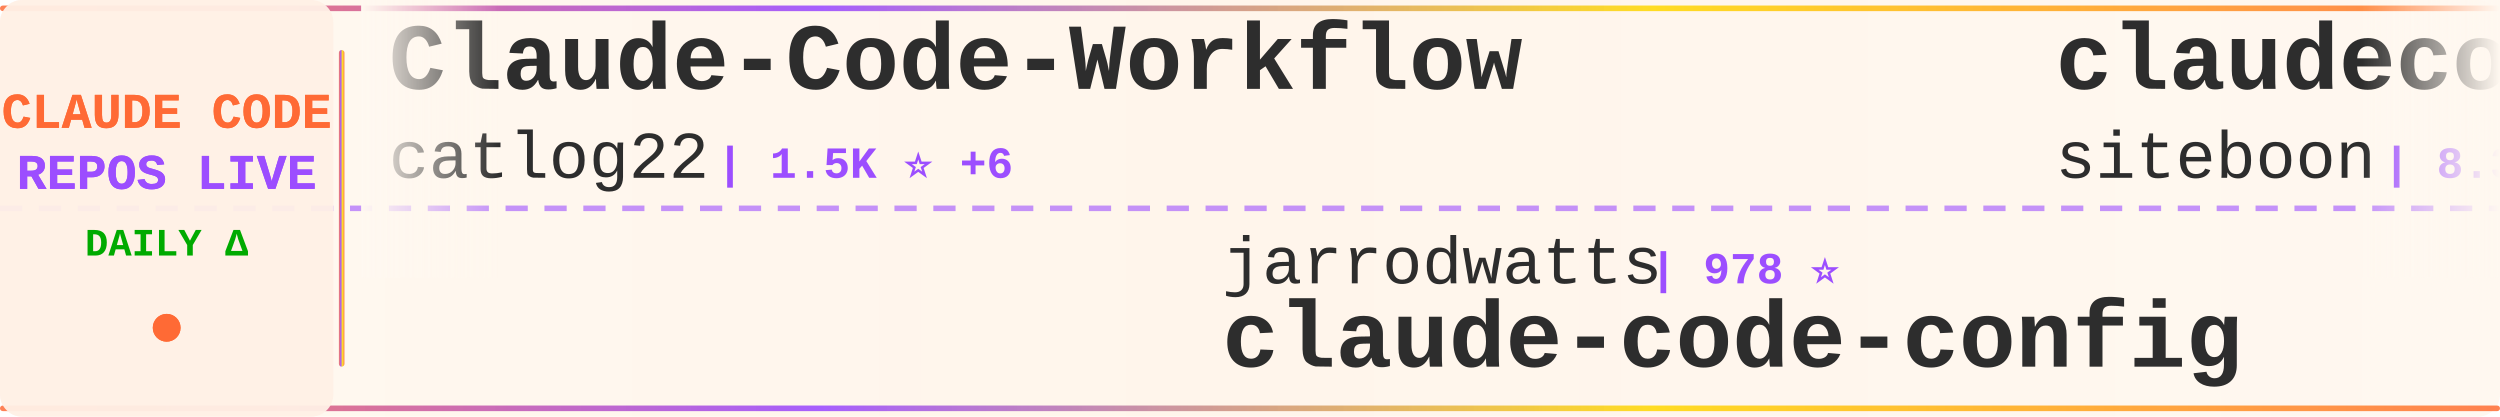
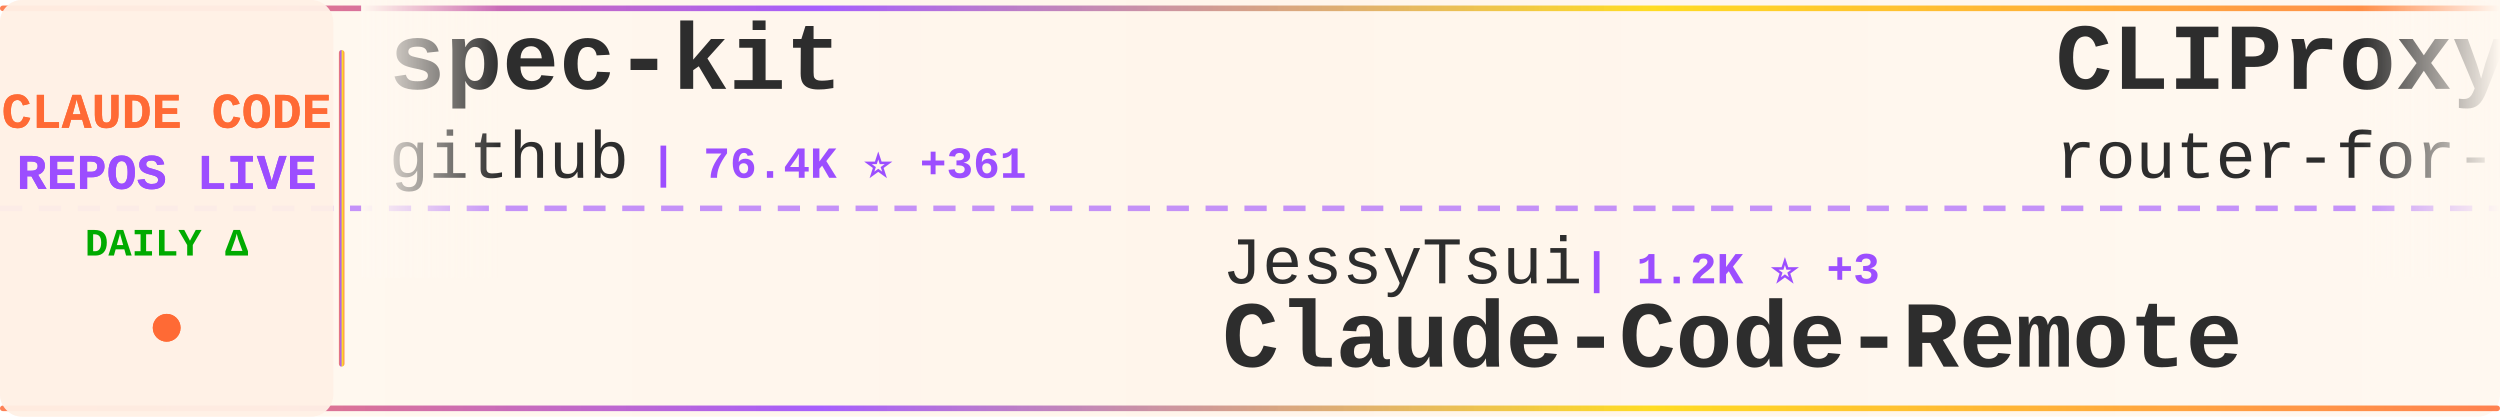
<svg xmlns="http://www.w3.org/2000/svg" width="900" height="150">
  <defs>
    <linearGradient id="tickerBg" x1="0%" y1="0%" x2="100%" y2="0%">
      <stop offset="0%" style="stop-color:#fff8f0;stop-opacity:0.98" />
      <stop offset="50%" style="stop-color:#fff5eb;stop-opacity:1" />
      <stop offset="100%" style="stop-color:#fff8f0;stop-opacity:0.98" />
    </linearGradient>
    <linearGradient id="borderGrad" x1="0%" y1="0%" x2="100%" y2="0%">
      <stop offset="0%" style="stop-color:#FF6B35;stop-opacity:0.85">
        <animate attributeName="stop-opacity" values="0.85;1;0.85" dur="2s" repeatCount="indefinite" />
      </stop>
      <stop offset="33%" style="stop-color:#9C4EFF;stop-opacity:0.9">
        <animate attributeName="stop-opacity" values="0.9;1;0.9" dur="2.2s" repeatCount="indefinite" />
      </stop>
      <stop offset="66%" style="stop-color:#FFD700;stop-opacity:0.85">
        <animate attributeName="stop-opacity" values="0.85;1;0.85" dur="1.8s" repeatCount="indefinite" />
      </stop>
      <stop offset="100%" style="stop-color:#FF6B35;stop-opacity:0.85">
        <animate attributeName="stop-opacity" values="0.85;1;0.85" dur="2s" repeatCount="indefinite" />
      </stop>
    </linearGradient>
    <filter id="textGlow">
      <feGaussianBlur stdDeviation="0.15" result="coloredBlur" />
      <feMerge>
        <feMergeNode in="coloredBlur" />
        <feMergeNode in="SourceGraphic" />
      </feMerge>
    </filter>
    <filter id="metricGlow">
      <feGaussianBlur stdDeviation="0.2" result="coloredBlur" />
      <feMerge>
        <feMergeNode in="coloredBlur" />
        <feMergeNode in="SourceGraphic" />
      </feMerge>
    </filter>
    <linearGradient id="leftFade" x1="0%" y1="0%" x2="100%" y2="0%">
      <stop offset="0%" style="stop-color:#fff8f0;stop-opacity:1" />
      <stop offset="100%" style="stop-color:#fff8f0;stop-opacity:0" />
    </linearGradient>
    <linearGradient id="rightFade" x1="0%" y1="0%" x2="100%" y2="0%">
      <stop offset="0%" style="stop-color:#fff8f0;stop-opacity:0" />
      <stop offset="100%" style="stop-color:#fff8f0;stop-opacity:1" />
    </linearGradient>
  </defs>
  <rect width="900" height="150" fill="url(#tickerBg)" rx="8" />
  <rect x="0" y="2" width="900" height="2" fill="url(#borderGrad)" rx="1" />
  <rect x="0" y="146" width="900" height="2" fill="url(#borderGrad)" rx="1" />
  <line x1="0" y1="75" x2="900" y2="75" stroke="#9C4EFF" stroke-width="2" stroke-dasharray="8 6" opacity="0.6" />
  <rect x="0" y="0" width="120" height="150" fill="#fff0e6" opacity="0.95" rx="8" />
  <text x="60" y="46" font-family="'Courier New', monospace" font-size="18" font-weight="bold" fill="#FF6B35" text-anchor="middle" filter="url(#textGlow)">
    CLAUDE CODE
  </text>
  <text x="60" y="68" font-family="'Courier New', monospace" font-size="18" font-weight="bold" fill="#9C4EFF" text-anchor="middle" filter="url(#textGlow)">
    REPOS LIVE
  </text>
  <text x="60" y="92" font-family="'Courier New', monospace" font-size="14" font-weight="bold" fill="#00aa00" text-anchor="middle">
    DAILY Δ
  </text>
  <circle cx="60" cy="118" r="5" fill="#FF6B35" filter="url(#metricGlow)">
    <animate attributeName="r" values="4;6;4" dur="1.5s" repeatCount="indefinite" />
    <animate attributeName="opacity" values="0.6;1;0.6" dur="1.5s" repeatCount="indefinite" />
  </circle>
  <rect x="122" y="18" width="2" height="114" fill="url(#borderGrad)" rx="1" />
  <clipPath id="tickerClip">
    <rect x="130" y="0" width="770" height="150" />
  </clipPath>
  <g clip-path="url(#tickerClip)">
    <g id="tickerItems">
      <animateTransform attributeName="transform" attributeType="XML" type="translate" from="0 0" to="-3000 0" dur="54s" repeatCount="indefinite" />
      <g transform="translate(0, 0)">
-         <text x="140" y="32" font-family="'Courier New', monospace" font-size="34" font-weight="bold" fill="#2d2d2d">Claude-Code-Workflow</text>
-         <text x="140" y="64" font-family="'Courier New', monospace" font-size="24" font-weight="normal" fill="#2d2d2d" opacity="1.0">catlog22</text>
-         <text x="258" y="64" font-family="'Courier New', monospace" font-size="16" font-weight="bold" fill="#9C4EFF"> | 1.5K ⭐ +6</text>
+         <text x="140" y="32" font-family="'Courier New', monospace" font-size="34" font-weight="bold" fill="#2d2d2d">spec-kit</text>
+         <text x="140" y="64" font-family="'Courier New', monospace" font-size="24" font-weight="normal" fill="#2d2d2d" opacity="1.0">github</text>
+         <text x="234" y="64" font-family="'Courier New', monospace" font-size="16" font-weight="bold" fill="#9C4EFF"> | 76.4K ⭐ +361</text>
      </g>
      <g transform="translate(300, 0)">
-         <text x="140" y="102" font-family="'Courier New', monospace" font-size="24" font-weight="normal" fill="#2d2d2d" opacity="1.0">jarrodwatts</text>
-         <text x="294" y="102" font-family="'Courier New', monospace" font-size="16" font-weight="bold" fill="#9C4EFF"> | 978 ⭐</text>
-         <text x="140" y="132" font-family="'Courier New', monospace" font-size="34" font-weight="bold" fill="#2d2d2d">claude-code-config</text>
+         <text x="140" y="102" font-family="'Courier New', monospace" font-size="24" font-weight="normal" fill="#2d2d2d" opacity="1.0">JessyTsui</text>
+         <text x="270" y="102" font-family="'Courier New', monospace" font-size="16" font-weight="bold" fill="#9C4EFF"> | 1.2K ⭐ +3</text>
+         <text x="140" y="132" font-family="'Courier New', monospace" font-size="34" font-weight="bold" fill="#2d2d2d">Claude-Code-Remote</text>
      </g>
      <g transform="translate(600, 0)">
-         <text x="140" y="32" font-family="'Courier New', monospace" font-size="34" font-weight="bold" fill="#2d2d2d">claudecodeui</text>
-         <text x="140" y="64" font-family="'Courier New', monospace" font-size="24" font-weight="normal" fill="#2d2d2d" opacity="1.0">siteboon</text>
-         <text x="258" y="64" font-family="'Courier New', monospace" font-size="16" font-weight="bold" fill="#9C4EFF"> | 8.3K ⭐ +65</text>
+         <text x="140" y="32" font-family="'Courier New', monospace" font-size="34" font-weight="bold" fill="#2d2d2d">CLIProxyAPI</text>
+         <text x="140" y="64" font-family="'Courier New', monospace" font-size="24" font-weight="normal" fill="#2d2d2d" opacity="1.0">router-for-me</text>
+         <text x="318" y="64" font-family="'Courier New', monospace" font-size="16" font-weight="bold" fill="#9C4EFF"> | 16.1K ⭐ +300</text>
      </g>
      <g transform="translate(900, 0)">
-         <text x="140" y="102" font-family="'Courier New', monospace" font-size="24" font-weight="normal" fill="#2d2d2d" opacity="1.0">ChrisWiles</text>
-         <text x="282" y="102" font-family="'Courier New', monospace" font-size="16" font-weight="bold" fill="#9C4EFF"> | 5.5K ⭐ +8</text>
-         <text x="140" y="132" font-family="'Courier New', monospace" font-size="34" font-weight="bold" fill="#2d2d2d">claude-code-showcase</text>
+         <text x="140" y="102" font-family="'Courier New', monospace" font-size="24" font-weight="normal" fill="#2d2d2d" opacity="1.0">kn1026</text>
+         <text x="234" y="102" font-family="'Courier New', monospace" font-size="16" font-weight="bold" fill="#9C4EFF"> | 704 ⭐</text>
+         <text x="140" y="132" font-family="'Courier New', monospace" font-size="34" font-weight="bold" fill="#2d2d2d">cc</text>
      </g>
      <g transform="translate(1200, 0)">
-         <text x="140" y="32" font-family="'Courier New', monospace" font-size="34" font-weight="bold" fill="#2d2d2d">claude-code-security-rev...</text>
-         <text x="140" y="64" font-family="'Courier New', monospace" font-size="24" font-weight="normal" fill="#2d2d2d" opacity="1.0">anthropics</text>
-         <text x="282" y="64" font-family="'Courier New', monospace" font-size="16" font-weight="bold" fill="#9C4EFF"> | 3.8K ⭐ +28</text>
+         <text x="140" y="32" font-family="'Courier New', monospace" font-size="34" font-weight="bold" fill="#2d2d2d">claude-code-sub-agents</text>
+         <text x="140" y="64" font-family="'Courier New', monospace" font-size="24" font-weight="normal" fill="#2d2d2d" opacity="1.0">lst97</text>
+         <text x="222" y="64" font-family="'Courier New', monospace" font-size="16" font-weight="bold" fill="#9C4EFF"> | 1.5K ⭐ +2</text>
      </g>
      <g transform="translate(1500, 0)">
-         <text x="140" y="102" font-family="'Courier New', monospace" font-size="24" font-weight="normal" fill="#2d2d2d" opacity="1.0">anthropics</text>
-         <text x="282" y="102" font-family="'Courier New', monospace" font-size="16" font-weight="bold" fill="#9C4EFF"> | 10.4K ⭐ +556</text>
-         <text x="140" y="132" font-family="'Courier New', monospace" font-size="34" font-weight="bold" fill="#2d2d2d">claude-plugins-official</text>
+         <text x="140" y="102" font-family="'Courier New', monospace" font-size="24" font-weight="normal" fill="#2d2d2d" opacity="1.0">bfly123</text>
+         <text x="246" y="102" font-family="'Courier New', monospace" font-size="16" font-weight="bold" fill="#9C4EFF"> | 1.6K ⭐ +18</text>
+         <text x="140" y="132" font-family="'Courier New', monospace" font-size="34" font-weight="bold" fill="#2d2d2d">claude_code_bridge</text>
      </g>
      <g transform="translate(1800, 0)">
-         <text x="140" y="32" font-family="'Courier New', monospace" font-size="34" font-weight="bold" fill="#2d2d2d">opencode</text>
-         <text x="140" y="64" font-family="'Courier New', monospace" font-size="24" font-weight="normal" fill="#2d2d2d" opacity="1.0">anomalyco</text>
-         <text x="270" y="64" font-family="'Courier New', monospace" font-size="16" font-weight="bold" fill="#9C4EFF"> | 121.2K ⭐ +719</text>
+         <text x="140" y="32" font-family="'Courier New', monospace" font-size="34" font-weight="bold" fill="#2d2d2d">claude-code-mastering</text>
+         <text x="140" y="64" font-family="'Courier New', monospace" font-size="24" font-weight="normal" fill="#2d2d2d" opacity="1.0">revfactory</text>
+         <text x="282" y="64" font-family="'Courier New', monospace" font-size="16" font-weight="bold" fill="#9C4EFF"> | 761 ⭐ +1</text>
      </g>
      <g transform="translate(2100, 0)">
-         <text x="140" y="102" font-family="'Courier New', monospace" font-size="24" font-weight="normal" fill="#2d2d2d" opacity="1.0">d-kimuson</text>
-         <text x="270" y="102" font-family="'Courier New', monospace" font-size="16" font-weight="bold" fill="#9C4EFF"> | 963 ⭐ +2</text>
-         <text x="140" y="132" font-family="'Courier New', monospace" font-size="34" font-weight="bold" fill="#2d2d2d">claude-code-viewer</text>
+         <text x="140" y="102" font-family="'Courier New', monospace" font-size="24" font-weight="normal" fill="#2d2d2d" opacity="1.0">1rgs</text>
+         <text x="210" y="102" font-family="'Courier New', monospace" font-size="16" font-weight="bold" fill="#9C4EFF"> | 3.2K ⭐ +9</text>
+         <text x="140" y="132" font-family="'Courier New', monospace" font-size="34" font-weight="bold" fill="#2d2d2d">claude-code-proxy</text>
      </g>
      <g transform="translate(2400, 0)">
-         <text x="140" y="32" font-family="'Courier New', monospace" font-size="34" font-weight="bold" fill="#2d2d2d">claude-code-tools</text>
-         <text x="140" y="64" font-family="'Courier New', monospace" font-size="24" font-weight="normal" fill="#2d2d2d" opacity="1.0">pchalasani</text>
-         <text x="282" y="64" font-family="'Courier New', monospace" font-size="16" font-weight="bold" fill="#9C4EFF"> | 1.6K ⭐ +3</text>
+         <text x="140" y="32" font-family="'Courier New', monospace" font-size="34" font-weight="bold" fill="#2d2d2d">claude-code-workflows</text>
+         <text x="140" y="64" font-family="'Courier New', monospace" font-size="24" font-weight="normal" fill="#2d2d2d" opacity="1.0">OneRedOak</text>
+         <text x="270" y="64" font-family="'Courier New', monospace" font-size="16" font-weight="bold" fill="#9C4EFF"> | 3.7K ⭐ +1</text>
      </g>
      <g transform="translate(2700, 0)">
-         <text x="140" y="102" font-family="'Courier New', monospace" font-size="24" font-weight="normal" fill="#2d2d2d" opacity="1.0">ding113</text>
-         <text x="246" y="102" font-family="'Courier New', monospace" font-size="16" font-weight="bold" fill="#9C4EFF"> | 1.8K ⭐ +52</text>
-         <text x="140" y="132" font-family="'Courier New', monospace" font-size="34" font-weight="bold" fill="#2d2d2d">claude-code-hub</text>
+         <text x="140" y="102" font-family="'Courier New', monospace" font-size="24" font-weight="normal" fill="#2d2d2d" opacity="1.0">code-yeongyu</text>
+         <text x="306" y="102" font-family="'Courier New', monospace" font-size="16" font-weight="bold" fill="#9C4EFF"> | 39.7K ⭐ +360</text>
+         <text x="140" y="132" font-family="'Courier New', monospace" font-size="34" font-weight="bold" fill="#2d2d2d">oh-my-openagent</text>
      </g>
      <g transform="translate(3000, 0)">
-         <text x="140" y="32" font-family="'Courier New', monospace" font-size="34" font-weight="bold" fill="#2d2d2d">Claude-Code-Workflow</text>
-         <text x="140" y="64" font-family="'Courier New', monospace" font-size="24" font-weight="normal" fill="#2d2d2d" opacity="1.0">catlog22</text>
-         <text x="258" y="64" font-family="'Courier New', monospace" font-size="16" font-weight="bold" fill="#9C4EFF"> | 1.5K ⭐ +6</text>
+         <text x="140" y="32" font-family="'Courier New', monospace" font-size="34" font-weight="bold" fill="#2d2d2d">spec-kit</text>
+         <text x="140" y="64" font-family="'Courier New', monospace" font-size="24" font-weight="normal" fill="#2d2d2d" opacity="1.0">github</text>
+         <text x="234" y="64" font-family="'Courier New', monospace" font-size="16" font-weight="bold" fill="#9C4EFF"> | 76.4K ⭐ +361</text>
      </g>
      <g transform="translate(3300, 0)">
-         <text x="140" y="102" font-family="'Courier New', monospace" font-size="24" font-weight="normal" fill="#2d2d2d" opacity="1.0">jarrodwatts</text>
-         <text x="294" y="102" font-family="'Courier New', monospace" font-size="16" font-weight="bold" fill="#9C4EFF"> | 978 ⭐</text>
-         <text x="140" y="132" font-family="'Courier New', monospace" font-size="34" font-weight="bold" fill="#2d2d2d">claude-code-config</text>
+         <text x="140" y="102" font-family="'Courier New', monospace" font-size="24" font-weight="normal" fill="#2d2d2d" opacity="1.0">JessyTsui</text>
+         <text x="270" y="102" font-family="'Courier New', monospace" font-size="16" font-weight="bold" fill="#9C4EFF"> | 1.2K ⭐ +3</text>
+         <text x="140" y="132" font-family="'Courier New', monospace" font-size="34" font-weight="bold" fill="#2d2d2d">Claude-Code-Remote</text>
      </g>
      <g transform="translate(3600, 0)">
-         <text x="140" y="32" font-family="'Courier New', monospace" font-size="34" font-weight="bold" fill="#2d2d2d">claudecodeui</text>
-         <text x="140" y="64" font-family="'Courier New', monospace" font-size="24" font-weight="normal" fill="#2d2d2d" opacity="1.0">siteboon</text>
-         <text x="258" y="64" font-family="'Courier New', monospace" font-size="16" font-weight="bold" fill="#9C4EFF"> | 8.3K ⭐ +65</text>
+         <text x="140" y="32" font-family="'Courier New', monospace" font-size="34" font-weight="bold" fill="#2d2d2d">CLIProxyAPI</text>
+         <text x="140" y="64" font-family="'Courier New', monospace" font-size="24" font-weight="normal" fill="#2d2d2d" opacity="1.0">router-for-me</text>
+         <text x="318" y="64" font-family="'Courier New', monospace" font-size="16" font-weight="bold" fill="#9C4EFF"> | 16.1K ⭐ +300</text>
      </g>
      <g transform="translate(3900, 0)">
-         <text x="140" y="102" font-family="'Courier New', monospace" font-size="24" font-weight="normal" fill="#2d2d2d" opacity="1.0">ChrisWiles</text>
-         <text x="282" y="102" font-family="'Courier New', monospace" font-size="16" font-weight="bold" fill="#9C4EFF"> | 5.5K ⭐ +8</text>
-         <text x="140" y="132" font-family="'Courier New', monospace" font-size="34" font-weight="bold" fill="#2d2d2d">claude-code-showcase</text>
+         <text x="140" y="102" font-family="'Courier New', monospace" font-size="24" font-weight="normal" fill="#2d2d2d" opacity="1.0">kn1026</text>
+         <text x="234" y="102" font-family="'Courier New', monospace" font-size="16" font-weight="bold" fill="#9C4EFF"> | 704 ⭐</text>
+         <text x="140" y="132" font-family="'Courier New', monospace" font-size="34" font-weight="bold" fill="#2d2d2d">cc</text>
      </g>
    </g>
  </g>
  <rect x="130" y="0" width="50" height="100" fill="url(#leftFade)" />
  <rect x="850" y="0" width="50" height="100" fill="url(#rightFade)" />
</svg>
